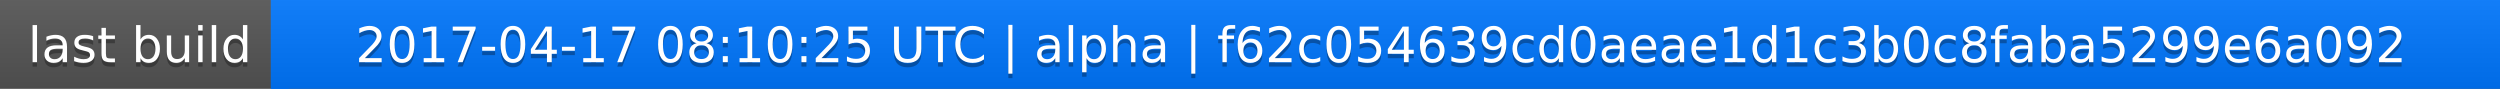
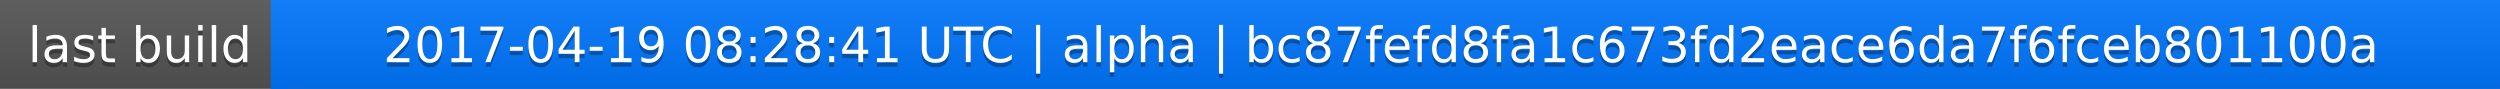
<svg xmlns="http://www.w3.org/2000/svg" width="563" height="20">
  <linearGradient id="a" x2="0" y2="100%">
    <stop offset="0" stop-color="#bbb" stop-opacity=".1" />
    <stop offset="1" stop-opacity=".1" />
  </linearGradient>
  <rect rx="0" width="563" height="20" fill="#555" />
  <rect rx="0" x="61" width="502" height="20" fill="#07f" />
  <path fill="#07f" d="M61 0h4v20h-4z" />
  <rect rx="0" width="563" height="20" fill="url(#a)" />
  <g fill="#fff" text-anchor="middle" font-family="DejaVu Sans,Verdana,Geneva,sans-serif" font-size="11">
    <text x="31.5" y="15" fill="#010101" fill-opacity=".3">last build</text>
    <text x="31.5" y="14">last build</text>
-     <text x="311" y="15" fill="#010101" fill-opacity=".3">2017-04-17 08:10:25 UTC | alpha | f62c054639cd0aeae1d1c3b0c8faba5299e6a092</text>
-     <text x="311" y="14">2017-04-17 08:10:25 UTC | alpha | f62c054639cd0aeae1d1c3b0c8faba5299e6a092</text>
+     <text x="311" y="15" fill="#010101" fill-opacity=".3">2017-04-19 08:28:41 UTC | alpha | bc87fefd8fa1c673fd2eace6da7f6fceb801100a</text>
+     <text x="311" y="14">2017-04-19 08:28:41 UTC | alpha | bc87fefd8fa1c673fd2eace6da7f6fceb801100a</text>
  </g>
</svg>
